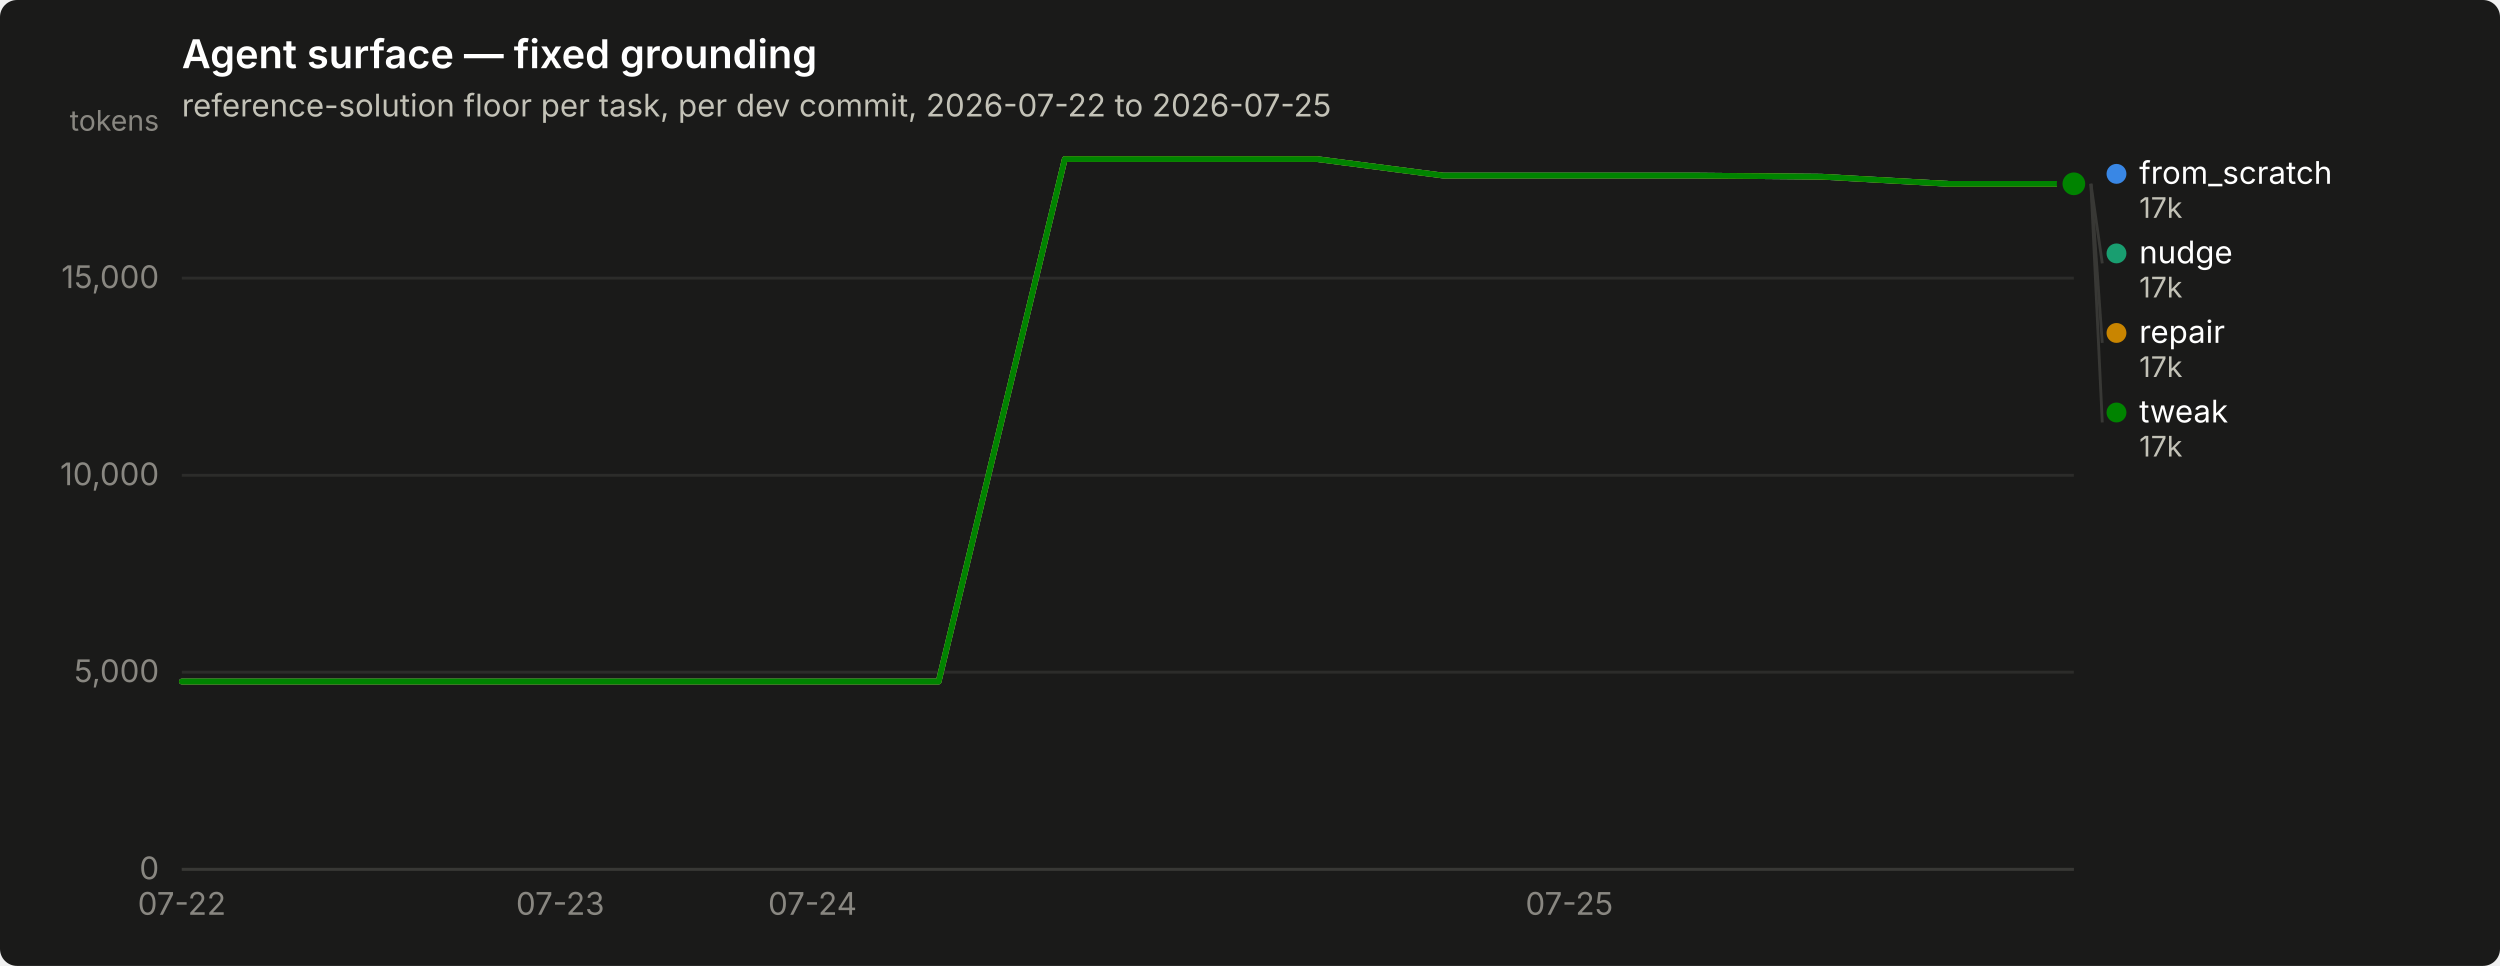
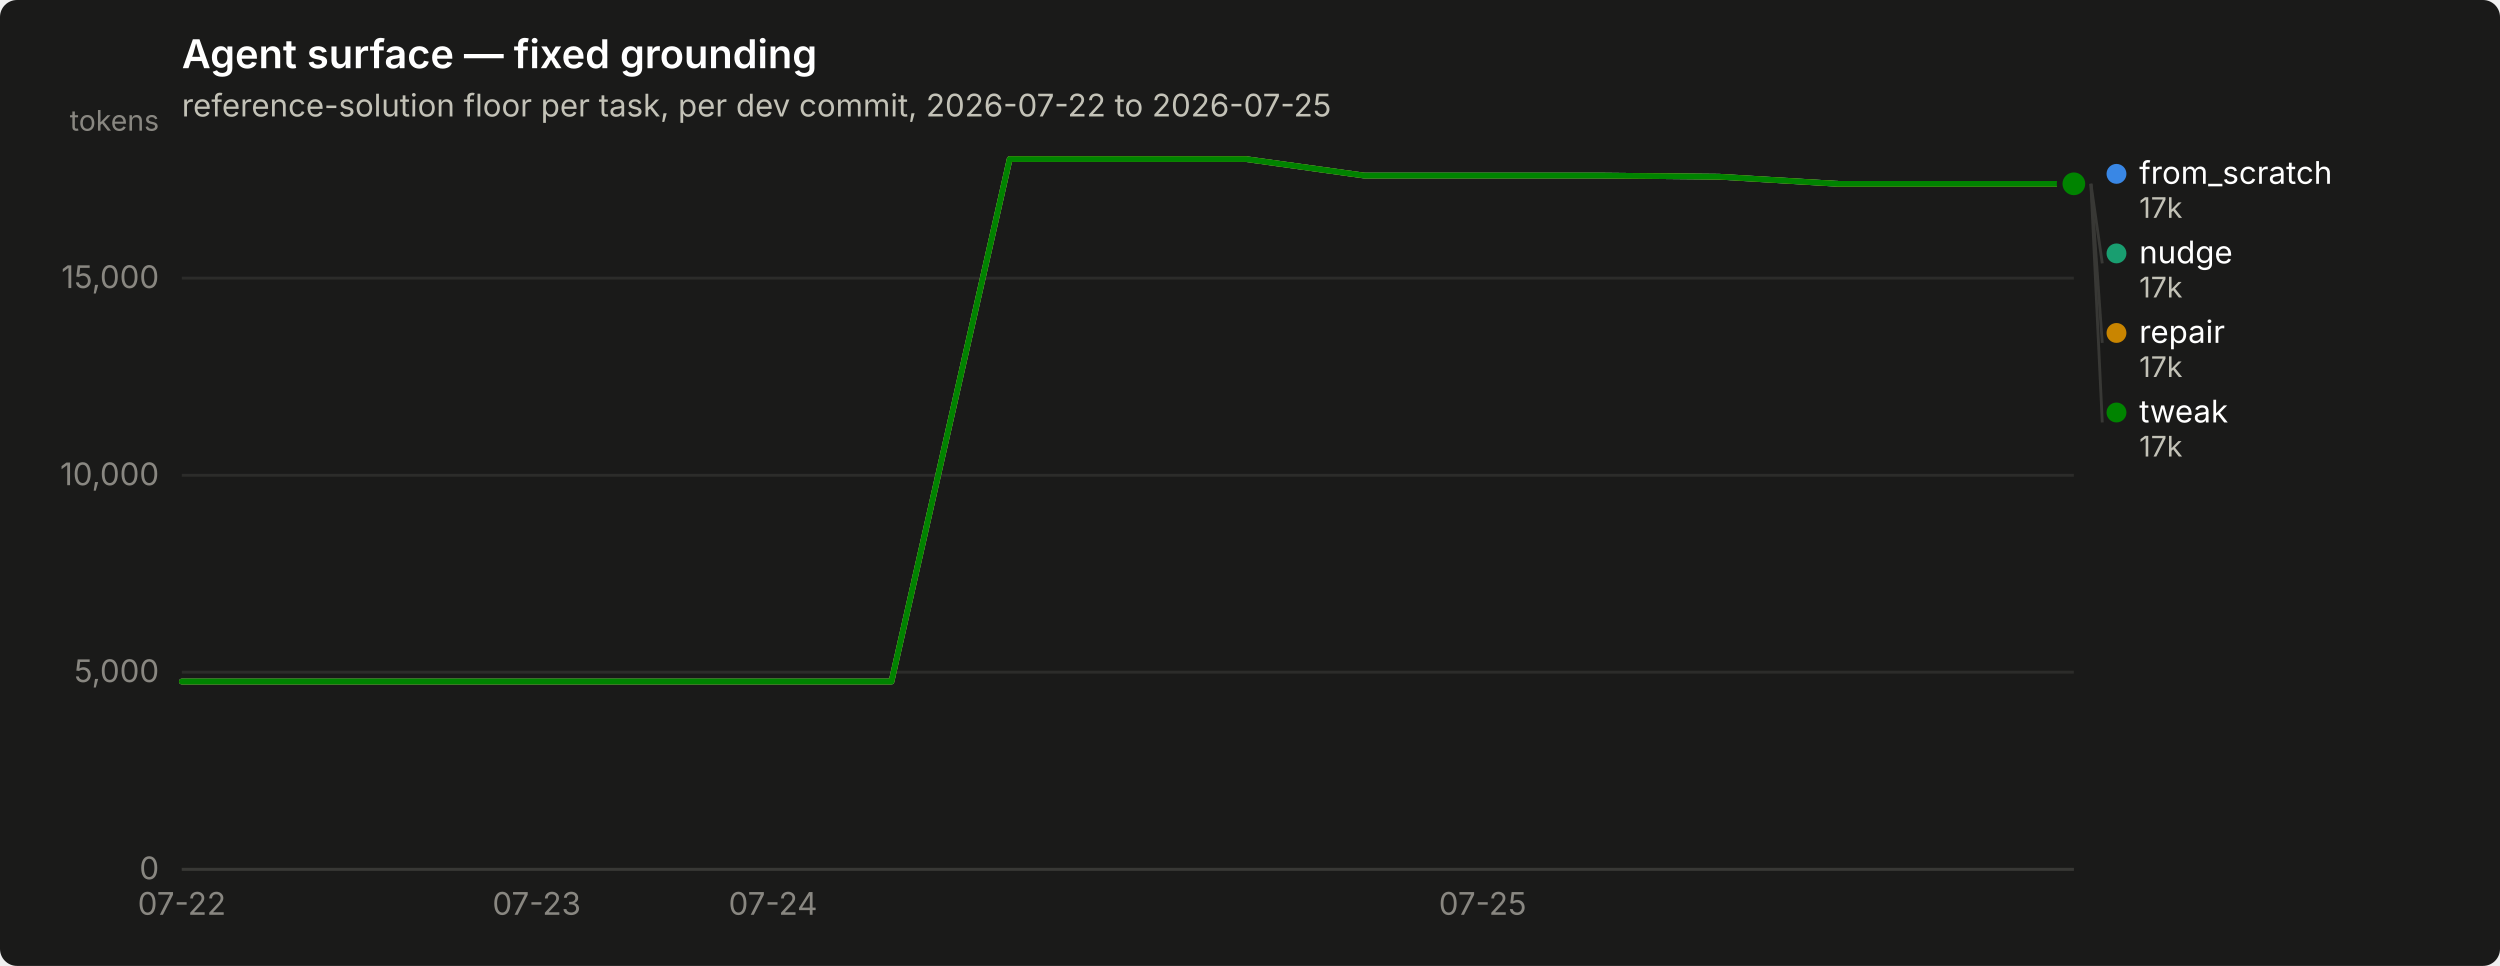
<svg xmlns="http://www.w3.org/2000/svg" width="880" height="340" viewBox="0 0 880 340" role="img" aria-label="Agent surface — fixed grounding">
  <rect width="880" height="340" rx="6" fill="#1a1a19" />
  <text x="64" y="24" font-family="system-ui, -apple-system, &quot;Segoe UI&quot;, sans-serif" font-size="14" font-weight="600" fill="#ffffff">Agent surface — fixed grounding</text>
  <text x="64" y="41" font-family="system-ui, -apple-system, &quot;Segoe UI&quot;, sans-serif" font-size="11" fill="#c3c2b7">reference-solution floor per task, per dev commit, 2026-07-22 to 2026-07-25</text>
  <line x1="64" y1="306.0" x2="730" y2="306.0" stroke="#2c2c2a" stroke-width="1" />
  <text x="56" y="309.5" text-anchor="end" font-family="system-ui, -apple-system, &quot;Segoe UI&quot;, sans-serif" font-size="11" style="font-variant-numeric: tabular-nums" fill="#898781">0</text>
  <line x1="64" y1="236.6" x2="730" y2="236.6" stroke="#2c2c2a" stroke-width="1" />
  <text x="56" y="240.1" text-anchor="end" font-family="system-ui, -apple-system, &quot;Segoe UI&quot;, sans-serif" font-size="11" style="font-variant-numeric: tabular-nums" fill="#898781">5,000</text>
  <line x1="64" y1="167.3" x2="730" y2="167.3" stroke="#2c2c2a" stroke-width="1" />
  <text x="56" y="170.8" text-anchor="end" font-family="system-ui, -apple-system, &quot;Segoe UI&quot;, sans-serif" font-size="11" style="font-variant-numeric: tabular-nums" fill="#898781">10,000</text>
  <line x1="64" y1="97.9" x2="730" y2="97.9" stroke="#2c2c2a" stroke-width="1" />
  <text x="56" y="101.4" text-anchor="end" font-family="system-ui, -apple-system, &quot;Segoe UI&quot;, sans-serif" font-size="11" style="font-variant-numeric: tabular-nums" fill="#898781">15,000</text>
  <text x="56" y="46" text-anchor="end" font-family="system-ui, -apple-system, &quot;Segoe UI&quot;, sans-serif" font-size="10" fill="#898781">tokens</text>
  <line x1="64" y1="306" x2="730" y2="306" stroke="#383835" stroke-width="1" />
  <text x="64.0" y="322" text-anchor="middle" font-family="system-ui, -apple-system, &quot;Segoe UI&quot;, sans-serif" font-size="11" style="font-variant-numeric: tabular-nums" fill="#898781">07-22</text>
-   <text x="197.2" y="322" text-anchor="middle" font-family="system-ui, -apple-system, &quot;Segoe UI&quot;, sans-serif" font-size="11" style="font-variant-numeric: tabular-nums" fill="#898781">07-23</text>
-   <text x="286.0" y="322" text-anchor="middle" font-family="system-ui, -apple-system, &quot;Segoe UI&quot;, sans-serif" font-size="11" style="font-variant-numeric: tabular-nums" fill="#898781">07-24</text>
-   <text x="552.4" y="322" text-anchor="middle" font-family="system-ui, -apple-system, &quot;Segoe UI&quot;, sans-serif" font-size="11" style="font-variant-numeric: tabular-nums" fill="#898781">07-25</text>
-   <path d="M64.0,239.9 L108.4,239.9 L152.8,239.9 L197.2,239.9 L241.6,239.9 L286.0,239.9 L330.4,239.9 L374.8,56.0 L419.2,56.0 L463.6,56.0 L508.0,61.8 L552.4,61.8 L596.8,61.8 L641.2,62.2 L685.6,64.7 L730.0,64.7" fill="none" stroke="#3987e5" stroke-width="2" stroke-linejoin="round" stroke-linecap="round" />
+   <text x="188.9" y="322" text-anchor="middle" font-family="system-ui, -apple-system, &quot;Segoe UI&quot;, sans-serif" font-size="11" style="font-variant-numeric: tabular-nums" fill="#898781">07-23</text>
+   <text x="272.1" y="322" text-anchor="middle" font-family="system-ui, -apple-system, &quot;Segoe UI&quot;, sans-serif" font-size="11" style="font-variant-numeric: tabular-nums" fill="#898781">07-24</text>
+   <text x="521.9" y="322" text-anchor="middle" font-family="system-ui, -apple-system, &quot;Segoe UI&quot;, sans-serif" font-size="11" style="font-variant-numeric: tabular-nums" fill="#898781">07-25</text>
+   <path d="M64.0,239.9 L105.6,239.9 L147.2,239.9 L188.9,239.9 L230.5,239.9 L272.1,239.9 L313.8,239.9 L355.4,56.0 L397.0,56.0 L438.6,56.0 L480.2,61.8 L521.9,61.8 L563.5,61.8 L605.1,62.2 L646.8,64.7 L688.4,64.7 L730.0,64.7" fill="none" stroke="#3987e5" stroke-width="2" stroke-linejoin="round" stroke-linecap="round" />
  <circle cx="730.0" cy="64.7" r="6" fill="#1a1a19" />
  <circle cx="730.0" cy="64.7" r="4" fill="#3987e5" />
-   <path d="M64.0,239.9 L108.4,239.9 L152.8,239.9 L197.2,239.9 L241.6,239.9 L286.0,239.9 L330.4,239.9 L374.8,56.0 L419.2,56.0 L463.6,56.0 L508.0,61.8 L552.4,61.8 L596.8,61.8 L641.2,62.2 L685.6,64.7 L730.0,64.7" fill="none" stroke="#199e70" stroke-width="2" stroke-linejoin="round" stroke-linecap="round" />
+   <path d="M64.0,239.9 L105.6,239.9 L147.2,239.9 L188.9,239.9 L230.5,239.9 L272.1,239.9 L313.8,239.9 L355.4,56.0 L397.0,56.0 L438.6,56.0 L480.2,61.8 L521.9,61.8 L563.5,61.8 L605.1,62.2 L646.8,64.7 L688.4,64.7 L730.0,64.7" fill="none" stroke="#199e70" stroke-width="2" stroke-linejoin="round" stroke-linecap="round" />
  <circle cx="730.0" cy="64.7" r="6" fill="#1a1a19" />
  <circle cx="730.0" cy="64.7" r="4" fill="#199e70" />
-   <path d="M64.0,239.9 L108.4,239.9 L152.8,239.9 L197.2,239.9 L241.6,239.9 L286.0,239.9 L330.4,239.9 L374.8,56.0 L419.2,56.0 L463.6,56.0 L508.0,61.8 L552.4,61.8 L596.8,61.8 L641.2,62.2 L685.6,64.7 L730.0,64.7" fill="none" stroke="#c98500" stroke-width="2" stroke-linejoin="round" stroke-linecap="round" />
+   <path d="M64.0,239.9 L105.6,239.9 L147.2,239.9 L188.9,239.9 L230.5,239.9 L272.1,239.9 L313.8,239.9 L355.4,56.0 L397.0,56.0 L438.6,56.0 L480.2,61.8 L521.9,61.8 L563.5,61.8 L605.1,62.2 L646.8,64.7 L688.4,64.7 L730.0,64.7" fill="none" stroke="#c98500" stroke-width="2" stroke-linejoin="round" stroke-linecap="round" />
  <circle cx="730.0" cy="64.7" r="6" fill="#1a1a19" />
  <circle cx="730.0" cy="64.7" r="4" fill="#c98500" />
-   <path d="M64.0,239.9 L108.4,239.9 L152.8,239.9 L197.2,239.9 L241.6,239.9 L286.0,239.9 L330.4,239.9 L374.8,56.0 L419.2,56.0 L463.6,56.0 L508.0,61.8 L552.4,61.8 L596.8,61.8 L641.2,62.2 L685.6,64.7 L730.0,64.7" fill="none" stroke="#008300" stroke-width="2" stroke-linejoin="round" stroke-linecap="round" />
+   <path d="M64.0,239.9 L105.6,239.9 L147.2,239.9 L188.9,239.9 L230.5,239.9 L272.1,239.9 L313.8,239.9 L355.4,56.0 L397.0,56.0 L438.6,56.0 L480.2,61.8 L521.9,61.8 L563.5,61.8 L605.1,62.2 L646.8,64.7 L688.4,64.7 L730.0,64.7" fill="none" stroke="#008300" stroke-width="2" stroke-linejoin="round" stroke-linecap="round" />
  <circle cx="730.0" cy="64.7" r="6" fill="#1a1a19" />
  <circle cx="730.0" cy="64.7" r="4" fill="#008300" />
  <circle cx="745.0" cy="61.2" r="3.5" fill="#3987e5" />
  <text x="753.0" y="64.7" font-family="system-ui, -apple-system, &quot;Segoe UI&quot;, sans-serif" font-size="11" fill="#ffffff">from_scratch</text>
  <text x="753.0" y="76.7" font-family="system-ui, -apple-system, &quot;Segoe UI&quot;, sans-serif" font-size="10" style="font-variant-numeric: tabular-nums" fill="#c3c2b7">17k</text>
  <line x1="736.0" y1="64.7" x2="740.0" y2="92.7" stroke="#383835" stroke-width="1" />
  <circle cx="745.0" cy="89.2" r="3.5" fill="#199e70" />
  <text x="753.0" y="92.7" font-family="system-ui, -apple-system, &quot;Segoe UI&quot;, sans-serif" font-size="11" fill="#ffffff">nudge</text>
  <text x="753.0" y="104.7" font-family="system-ui, -apple-system, &quot;Segoe UI&quot;, sans-serif" font-size="10" style="font-variant-numeric: tabular-nums" fill="#c3c2b7">17k</text>
  <line x1="736.0" y1="64.7" x2="740.0" y2="120.7" stroke="#383835" stroke-width="1" />
  <circle cx="745.0" cy="117.2" r="3.5" fill="#c98500" />
  <text x="753.0" y="120.7" font-family="system-ui, -apple-system, &quot;Segoe UI&quot;, sans-serif" font-size="11" fill="#ffffff">repair</text>
  <text x="753.0" y="132.7" font-family="system-ui, -apple-system, &quot;Segoe UI&quot;, sans-serif" font-size="10" style="font-variant-numeric: tabular-nums" fill="#c3c2b7">17k</text>
  <line x1="736.0" y1="64.7" x2="740.0" y2="148.7" stroke="#383835" stroke-width="1" />
  <circle cx="745.0" cy="145.2" r="3.5" fill="#008300" />
  <text x="753.0" y="148.7" font-family="system-ui, -apple-system, &quot;Segoe UI&quot;, sans-serif" font-size="11" fill="#ffffff">tweak</text>
  <text x="753.0" y="160.7" font-family="system-ui, -apple-system, &quot;Segoe UI&quot;, sans-serif" font-size="10" style="font-variant-numeric: tabular-nums" fill="#c3c2b7">17k</text>
</svg>
